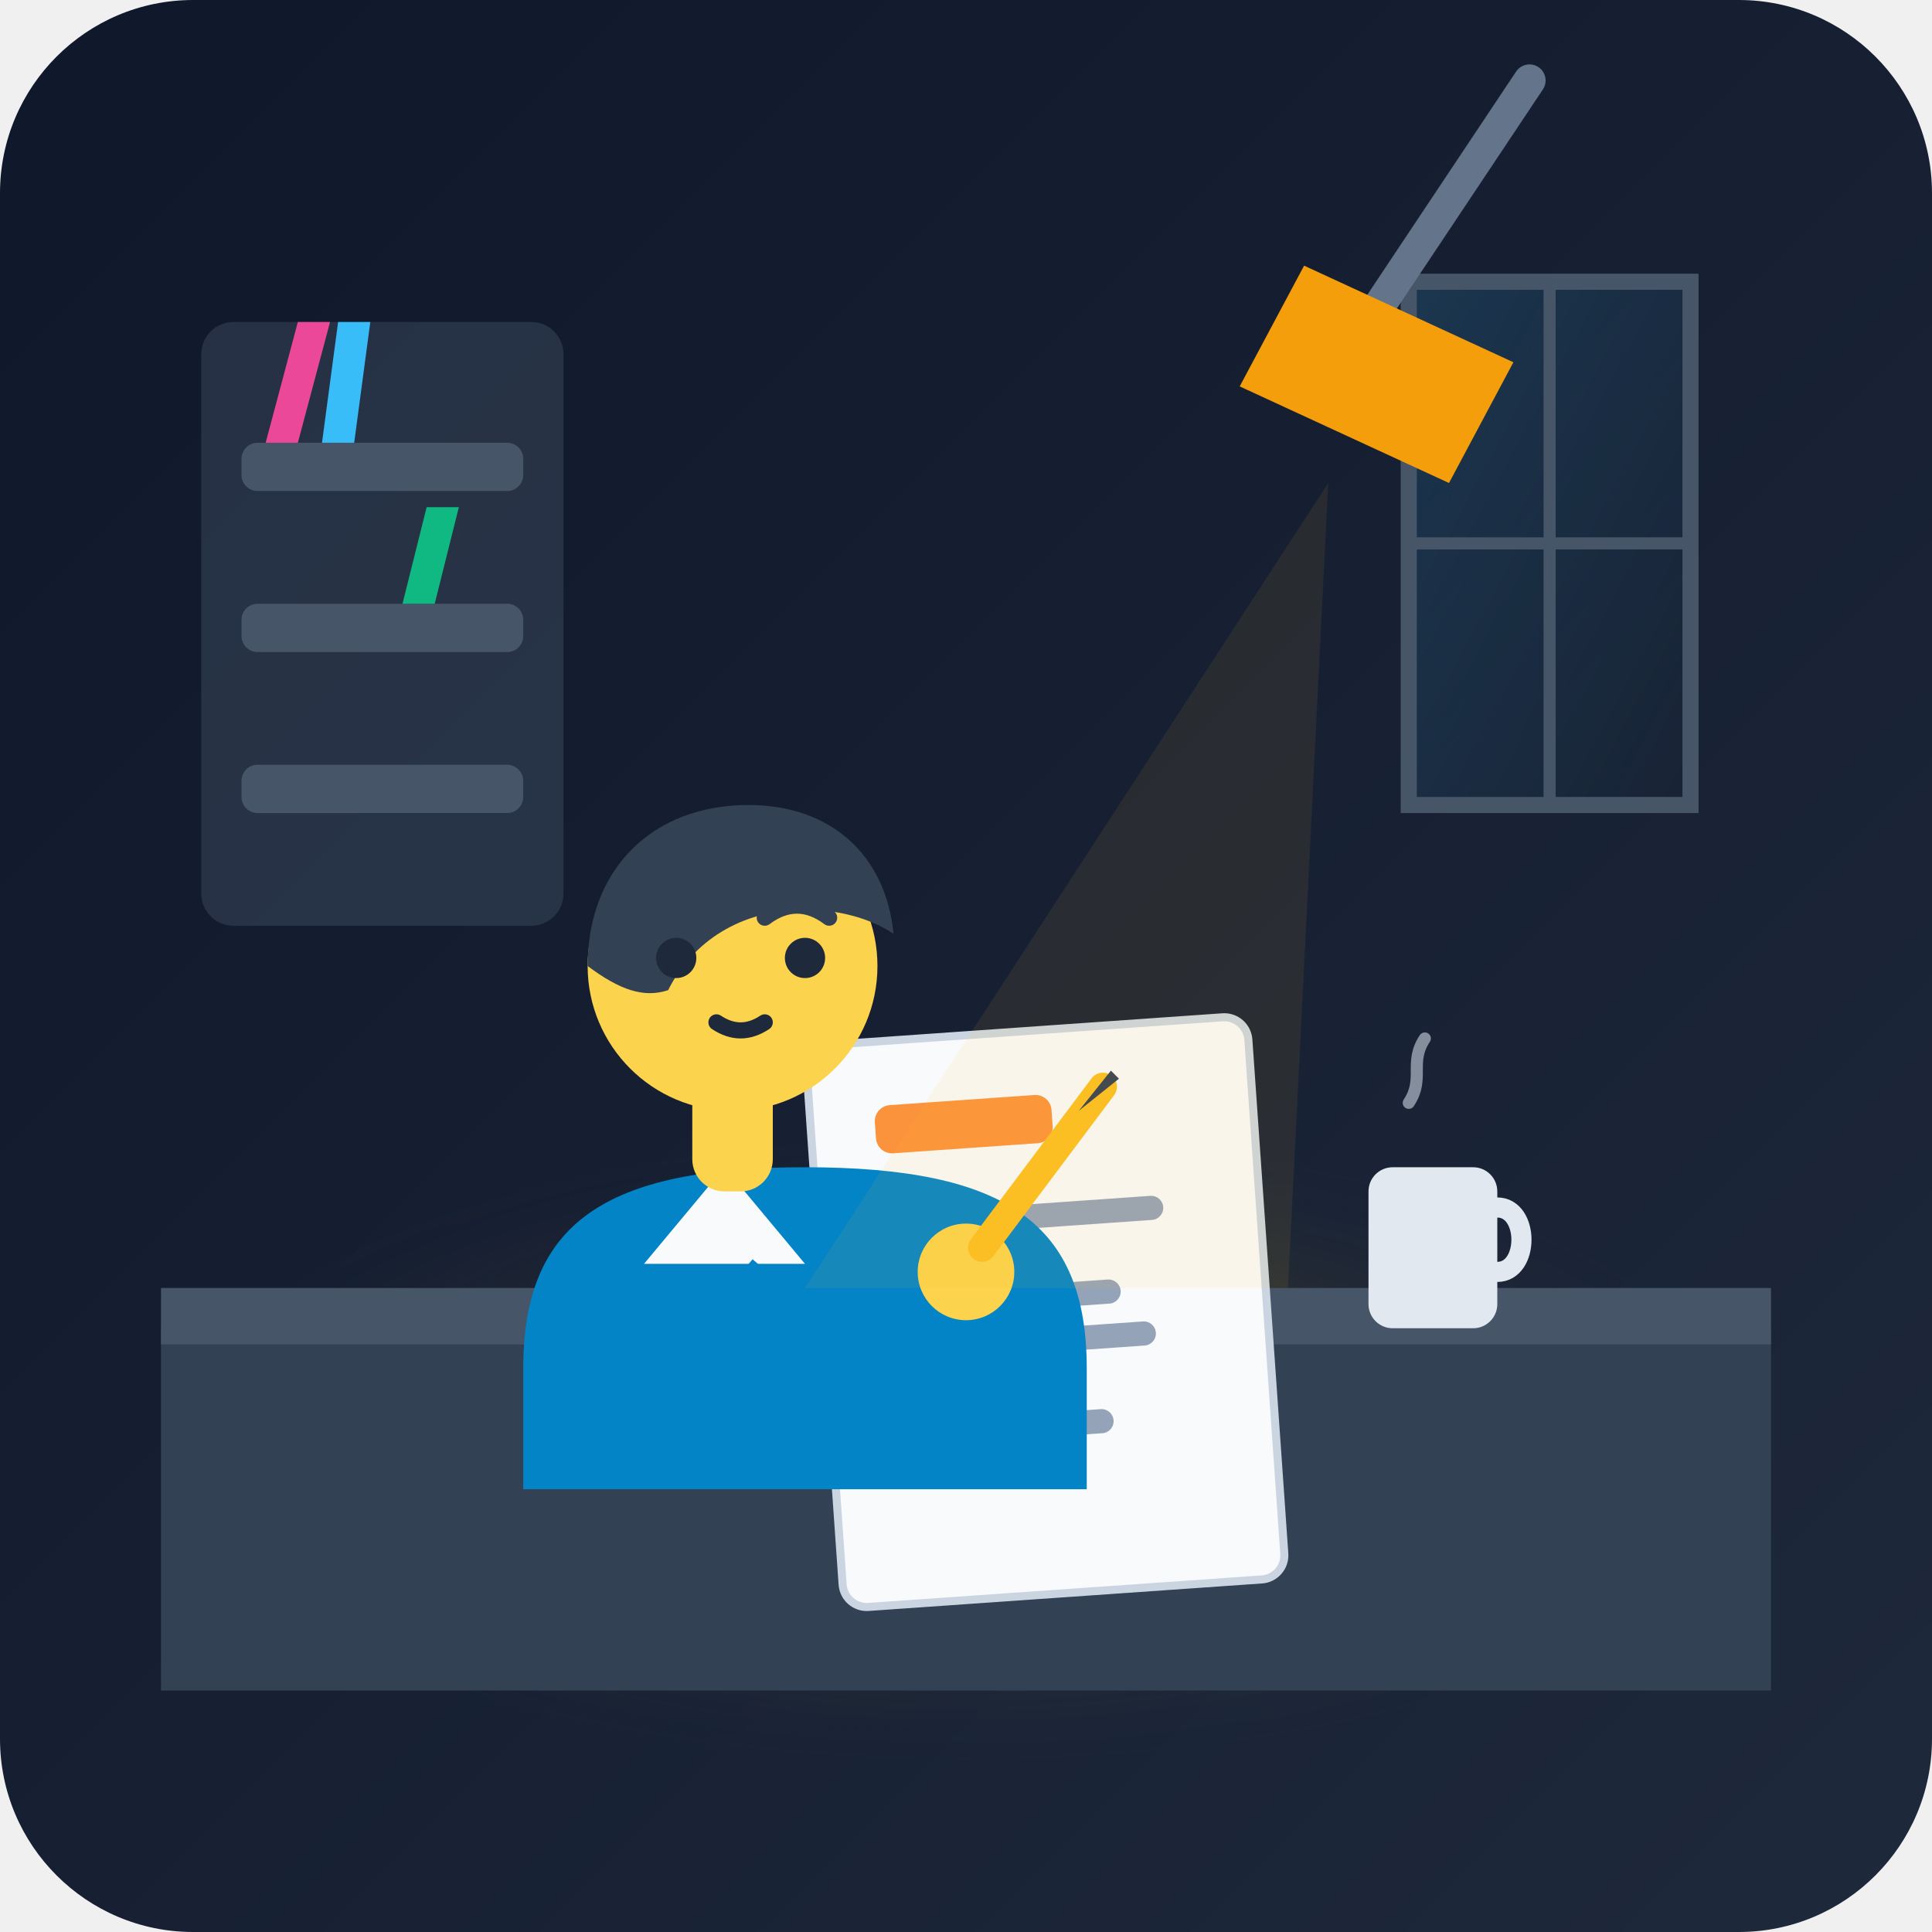
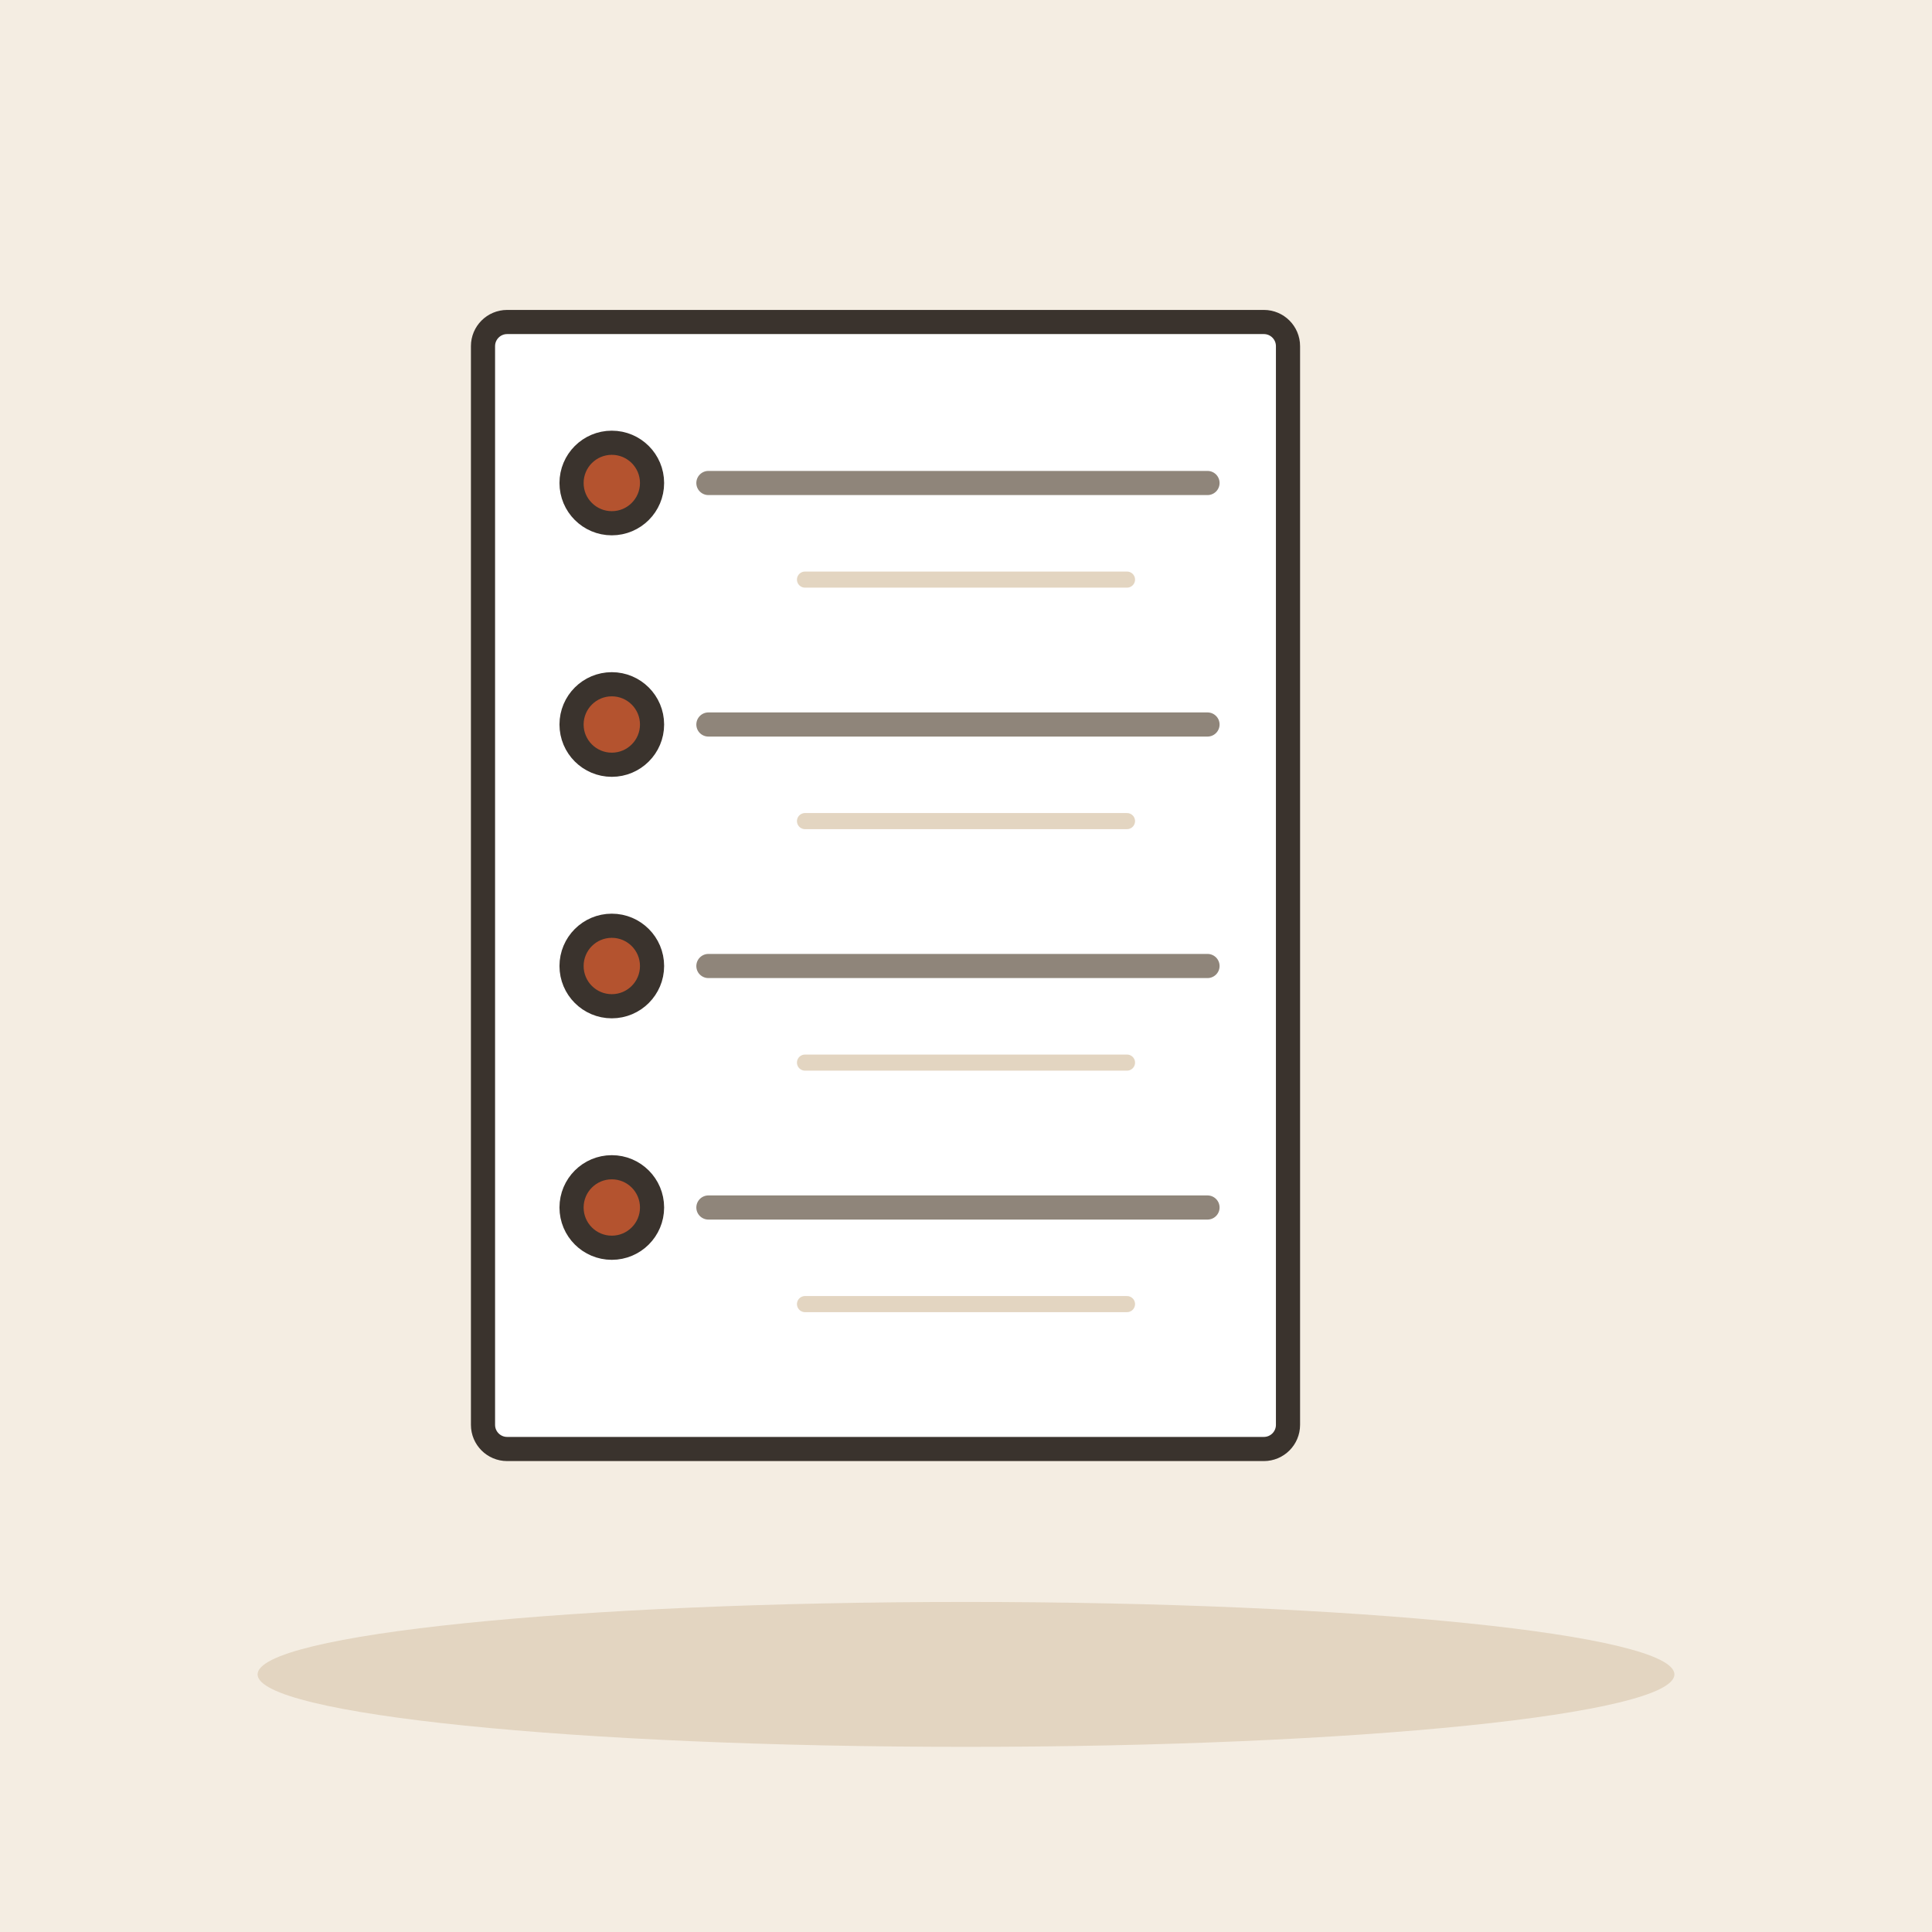
- <svg xmlns="http://www.w3.org/2000/svg" viewBox="0 0 240 240">
-   <defs>
-     <linearGradient id="bgGrad" x1="0%" y1="0%" x2="100%" y2="100%">
-       <stop offset="0%" stop-color="#0f172a" />
-       <stop offset="100%" stop-color="#1e293b" />
-     </linearGradient>
-     <radialGradient id="lampGlow" cx="50%" cy="50%" r="50%">
-       <stop offset="0%" stop-color="#fbbf24" stop-opacity="0.35" />
-       <stop offset="100%" stop-color="#1e293b" stop-opacity="0" />
-     </radialGradient>
-     <linearGradient id="windowLight" x1="0%" y1="0%" x2="100%" y2="100%">
-       <stop offset="0%" stop-color="#38bdf8" stop-opacity="0.15" />
-       <stop offset="100%" stop-color="#38bdf8" stop-opacity="0.0" />
-     </linearGradient>
-   </defs>
-   <rect width="240" height="240" rx="24" fill="url(#bgGrad)" />
-   <rect x="25" y="40" width="45" height="75" rx="4" fill="#334155" opacity="0.6" />
-   <rect x="30" y="55" width="35" height="6" rx="2" fill="#475569" />
-   <rect x="30" y="75" width="35" height="6" rx="2" fill="#475569" />
-   <rect x="30" y="95" width="35" height="6" rx="2" fill="#475569" />
-   <path d="M33 55l4-15h4l-4 15z" fill="#ec4899" />
-   <path d="M40 55l2-15h4l-2 15z" fill="#38bdf8" />
-   <path d="M50 75l3-12h4l-3 12z" fill="#10b981" />
-   <path d="M175 35h35v65h-35z" fill="url(#windowLight)" stroke="#475569" stroke-width="2" />
-   <path d="M192.5 35v65" stroke="#475569" stroke-width="1.5" />
-   <path d="M175 67.5h35" stroke="#475569" stroke-width="1.5" />
-   <ellipse cx="120" cy="180" rx="100" ry="40" fill="url(#lampGlow)" />
-   <path d="M20 165h200v45H20z" fill="#334155" rx="4" />
-   <path d="M20 160h200v7H20z" fill="#475569" rx="2" />
-   <g transform="translate(100, 130) rotate(-4)">
-     <rect x="0" y="0" width="55" height="70" rx="3" fill="#f8fafc" stroke="#cbd5e1" stroke-width="1" />
-     <rect x="8" y="8" width="22" height="6" rx="2" fill="#fb923c" />
-     <circle cx="11" cy="23" r="2.5" fill="#38bdf8" />
-     <rect x="17" y="21.5" width="26" height="3" rx="1.5" fill="#94a3b8" />
-     <circle cx="11" cy="33" r="2.5" fill="#38bdf8" />
-     <rect x="17" y="31.5" width="20" height="3" rx="1.5" fill="#94a3b8" />
-     <rect x="17" y="37" width="24" height="3" rx="1.5" fill="#94a3b8" />
-     <circle cx="11" cy="49" r="2.5" fill="#38bdf8" />
-     <rect x="17" y="47.5" width="18" height="3" rx="1.5" fill="#94a3b8" />
+ <svg xmlns="http://www.w3.org/2000/svg" viewBox="0 0 240 240" data-style="editorial">
+   <rect width="240" height="240" fill="#F4EDE2" />
+   <ellipse cx="120" cy="208" rx="88" ry="9" fill="#E3D5C1" />
+   <g transform="translate(110 110)">
+     <rect x="-50" y="-70" width="100" height="140" rx="3" fill="#FFFFFF" stroke="#3A332D" stroke-width="3" stroke-linecap="round" stroke-linejoin="round" />
  </g>
-   <rect x="170" y="145" width="16" height="20" rx="3" fill="#e2e8f0" />
-   <path d="M186 150c4 0 4 8 0 8" fill="none" stroke="#e2e8f0" stroke-width="2.5" stroke-linecap="round" />
-   <path d="M175 137c2-3 0-5 2-8" fill="none" stroke="#cbd5e1" stroke-width="1.5" stroke-linecap="round" opacity="0.6" />
-   <g transform="translate(40, 75)">
-     <path d="M25 95c0-18 10-25 35-25s35 7 35 25v15H25z" fill="#0284c7" />
-     <path d="M50 70l10 12h-20z" fill="#f8fafc" />
-     <path d="M53 82l7 6 7-6" fill="none" stroke="#0284c7" stroke-width="1.5" />
-     <rect x="46" y="58" width="10" height="15" fill="#fcd34d" rx="4" />
-     <circle cx="51" cy="45" r="18" fill="#fcd34d" />
-     <path d="M33 45c0-12 8-20 20-20 10 0 17 6 18 16-3-2-7-3-11-3-8 0-14 4-17 10-3 1-6 0-10-3z" fill="#334155" />
-     <path d="M40 39q4-3 8 0" fill="none" stroke="#334155" stroke-width="2" stroke-linecap="round" />
-     <path d="M55 39q4-3 8 0" fill="none" stroke="#334155" stroke-width="2" stroke-linecap="round" />
-     <circle cx="44" cy="44" r="2.5" fill="#1e293b" />
-     <circle cx="60" cy="44" r="2.5" fill="#1e293b" />
-     <path d="M49 52q3 2 6 0" fill="none" stroke="#1e293b" stroke-width="2" stroke-linecap="round" />
-   </g>
-   <g transform="translate(100, 140)">
-     <path d="M-15 35c10-5 25-10 35-15" fill="none" stroke="#0284c7" stroke-width="12" stroke-linecap="round" />
-     <circle cx="20" cy="18" r="6" fill="#fcd34d" />
-     <path d="M22 15l15-20" stroke="#fbbf24" stroke-width="3.5" stroke-linecap="round" />
-     <path d="M34-2l4-5 1 1-5 4z" fill="#334155" />
-   </g>
-   <path d="M190 10l-20 30" stroke="#64748b" stroke-width="4" stroke-linecap="round" />
-   <path d="M162 33l26 12-8 15-26-12z" fill="#f59e0b" />
-   <path d="M165 60L100 160h60z" fill="#fbbf24" opacity="0.08" />
+   <circle cx="76" cy="60" r="5" fill="#B4532F" stroke="#3A332D" stroke-width="3" stroke-linecap="round" stroke-linejoin="round" />
+   <path d="M88 60L150 60" stroke="#8F857A" stroke-width="3" stroke-linecap="round" fill="none" />
+   <path d="M100 72L140 72" stroke="#E3D5C1" stroke-width="2" stroke-linecap="round" fill="none" />
+   <circle cx="76" cy="90" r="5" fill="#B4532F" stroke="#3A332D" stroke-width="3" stroke-linecap="round" stroke-linejoin="round" />
+   <path d="M88 90L150 90" stroke="#8F857A" stroke-width="3" stroke-linecap="round" fill="none" />
+   <path d="M100 102L140 102" stroke="#E3D5C1" stroke-width="2" stroke-linecap="round" fill="none" />
+   <circle cx="76" cy="120" r="5" fill="#B4532F" stroke="#3A332D" stroke-width="3" stroke-linecap="round" stroke-linejoin="round" />
+   <path d="M88 120L150 120" stroke="#8F857A" stroke-width="3" stroke-linecap="round" fill="none" />
+   <path d="M100 132L140 132" stroke="#E3D5C1" stroke-width="2" stroke-linecap="round" fill="none" />
+   <circle cx="76" cy="150" r="5" fill="#B4532F" stroke="#3A332D" stroke-width="3" stroke-linecap="round" stroke-linejoin="round" />
+   <path d="M88 150L150 150" stroke="#8F857A" stroke-width="3" stroke-linecap="round" fill="none" />
+   <path d="M100 162L140 162" stroke="#E3D5C1" stroke-width="2" stroke-linecap="round" fill="none" />
</svg>
